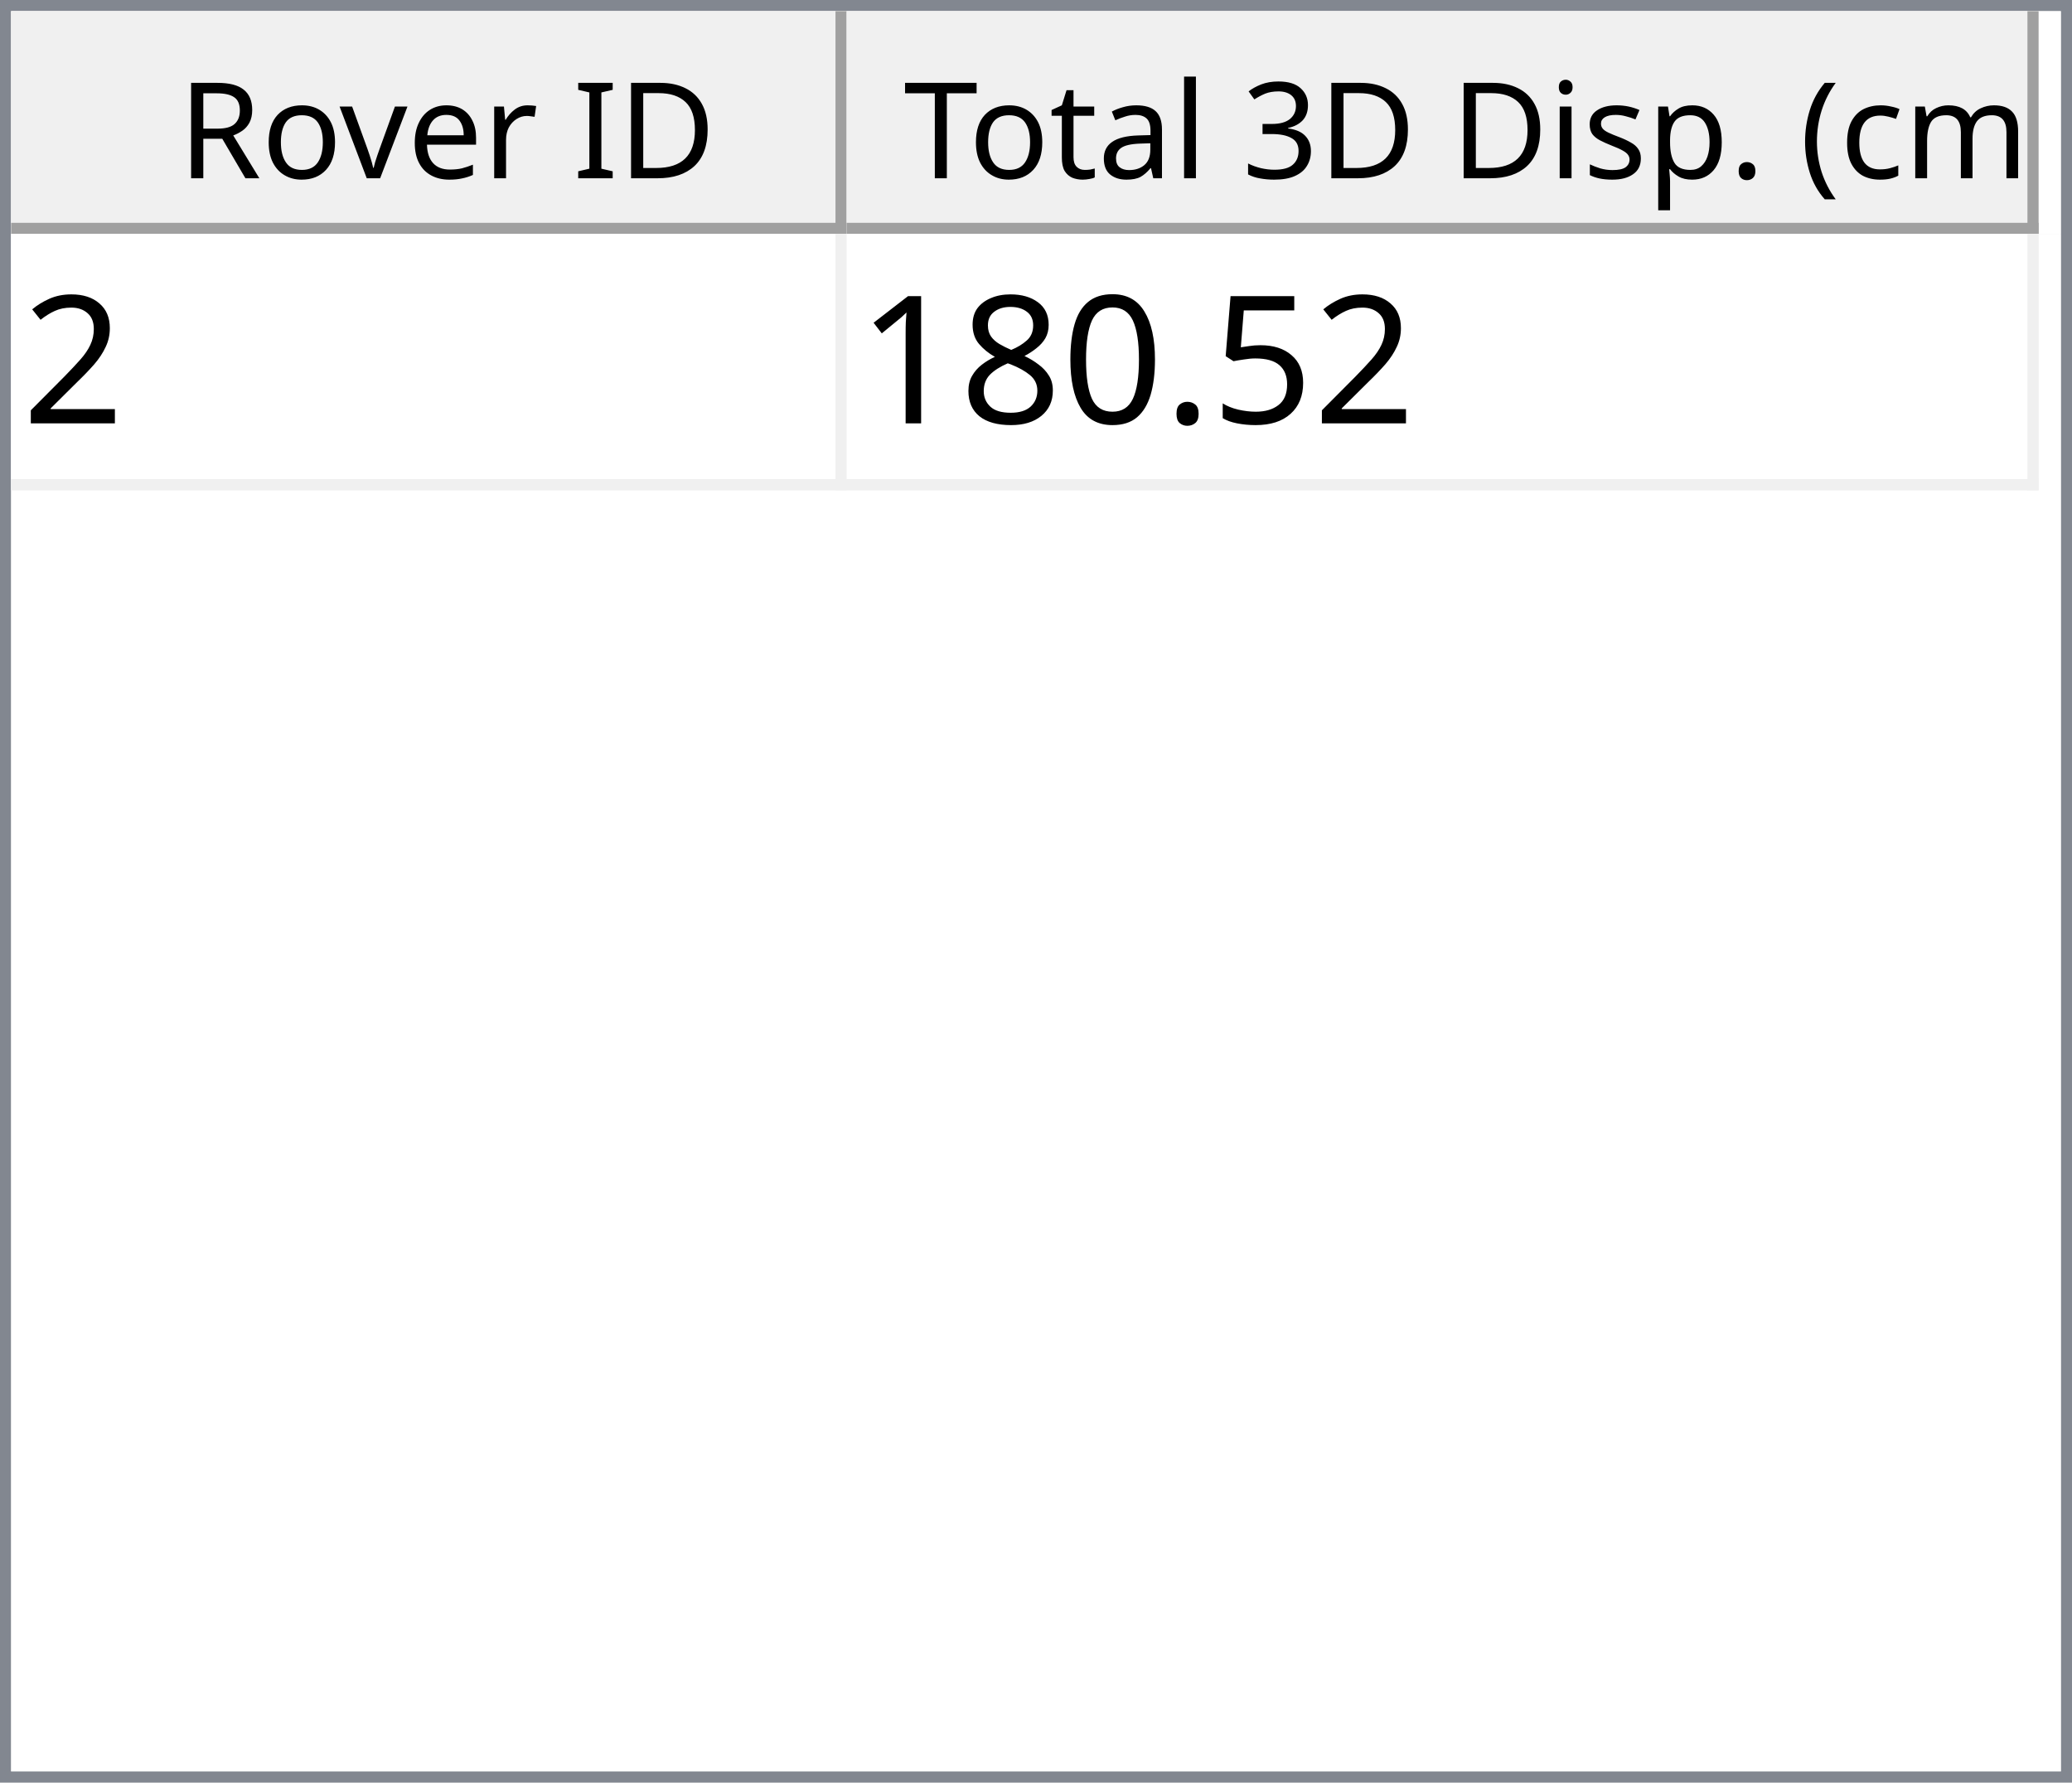
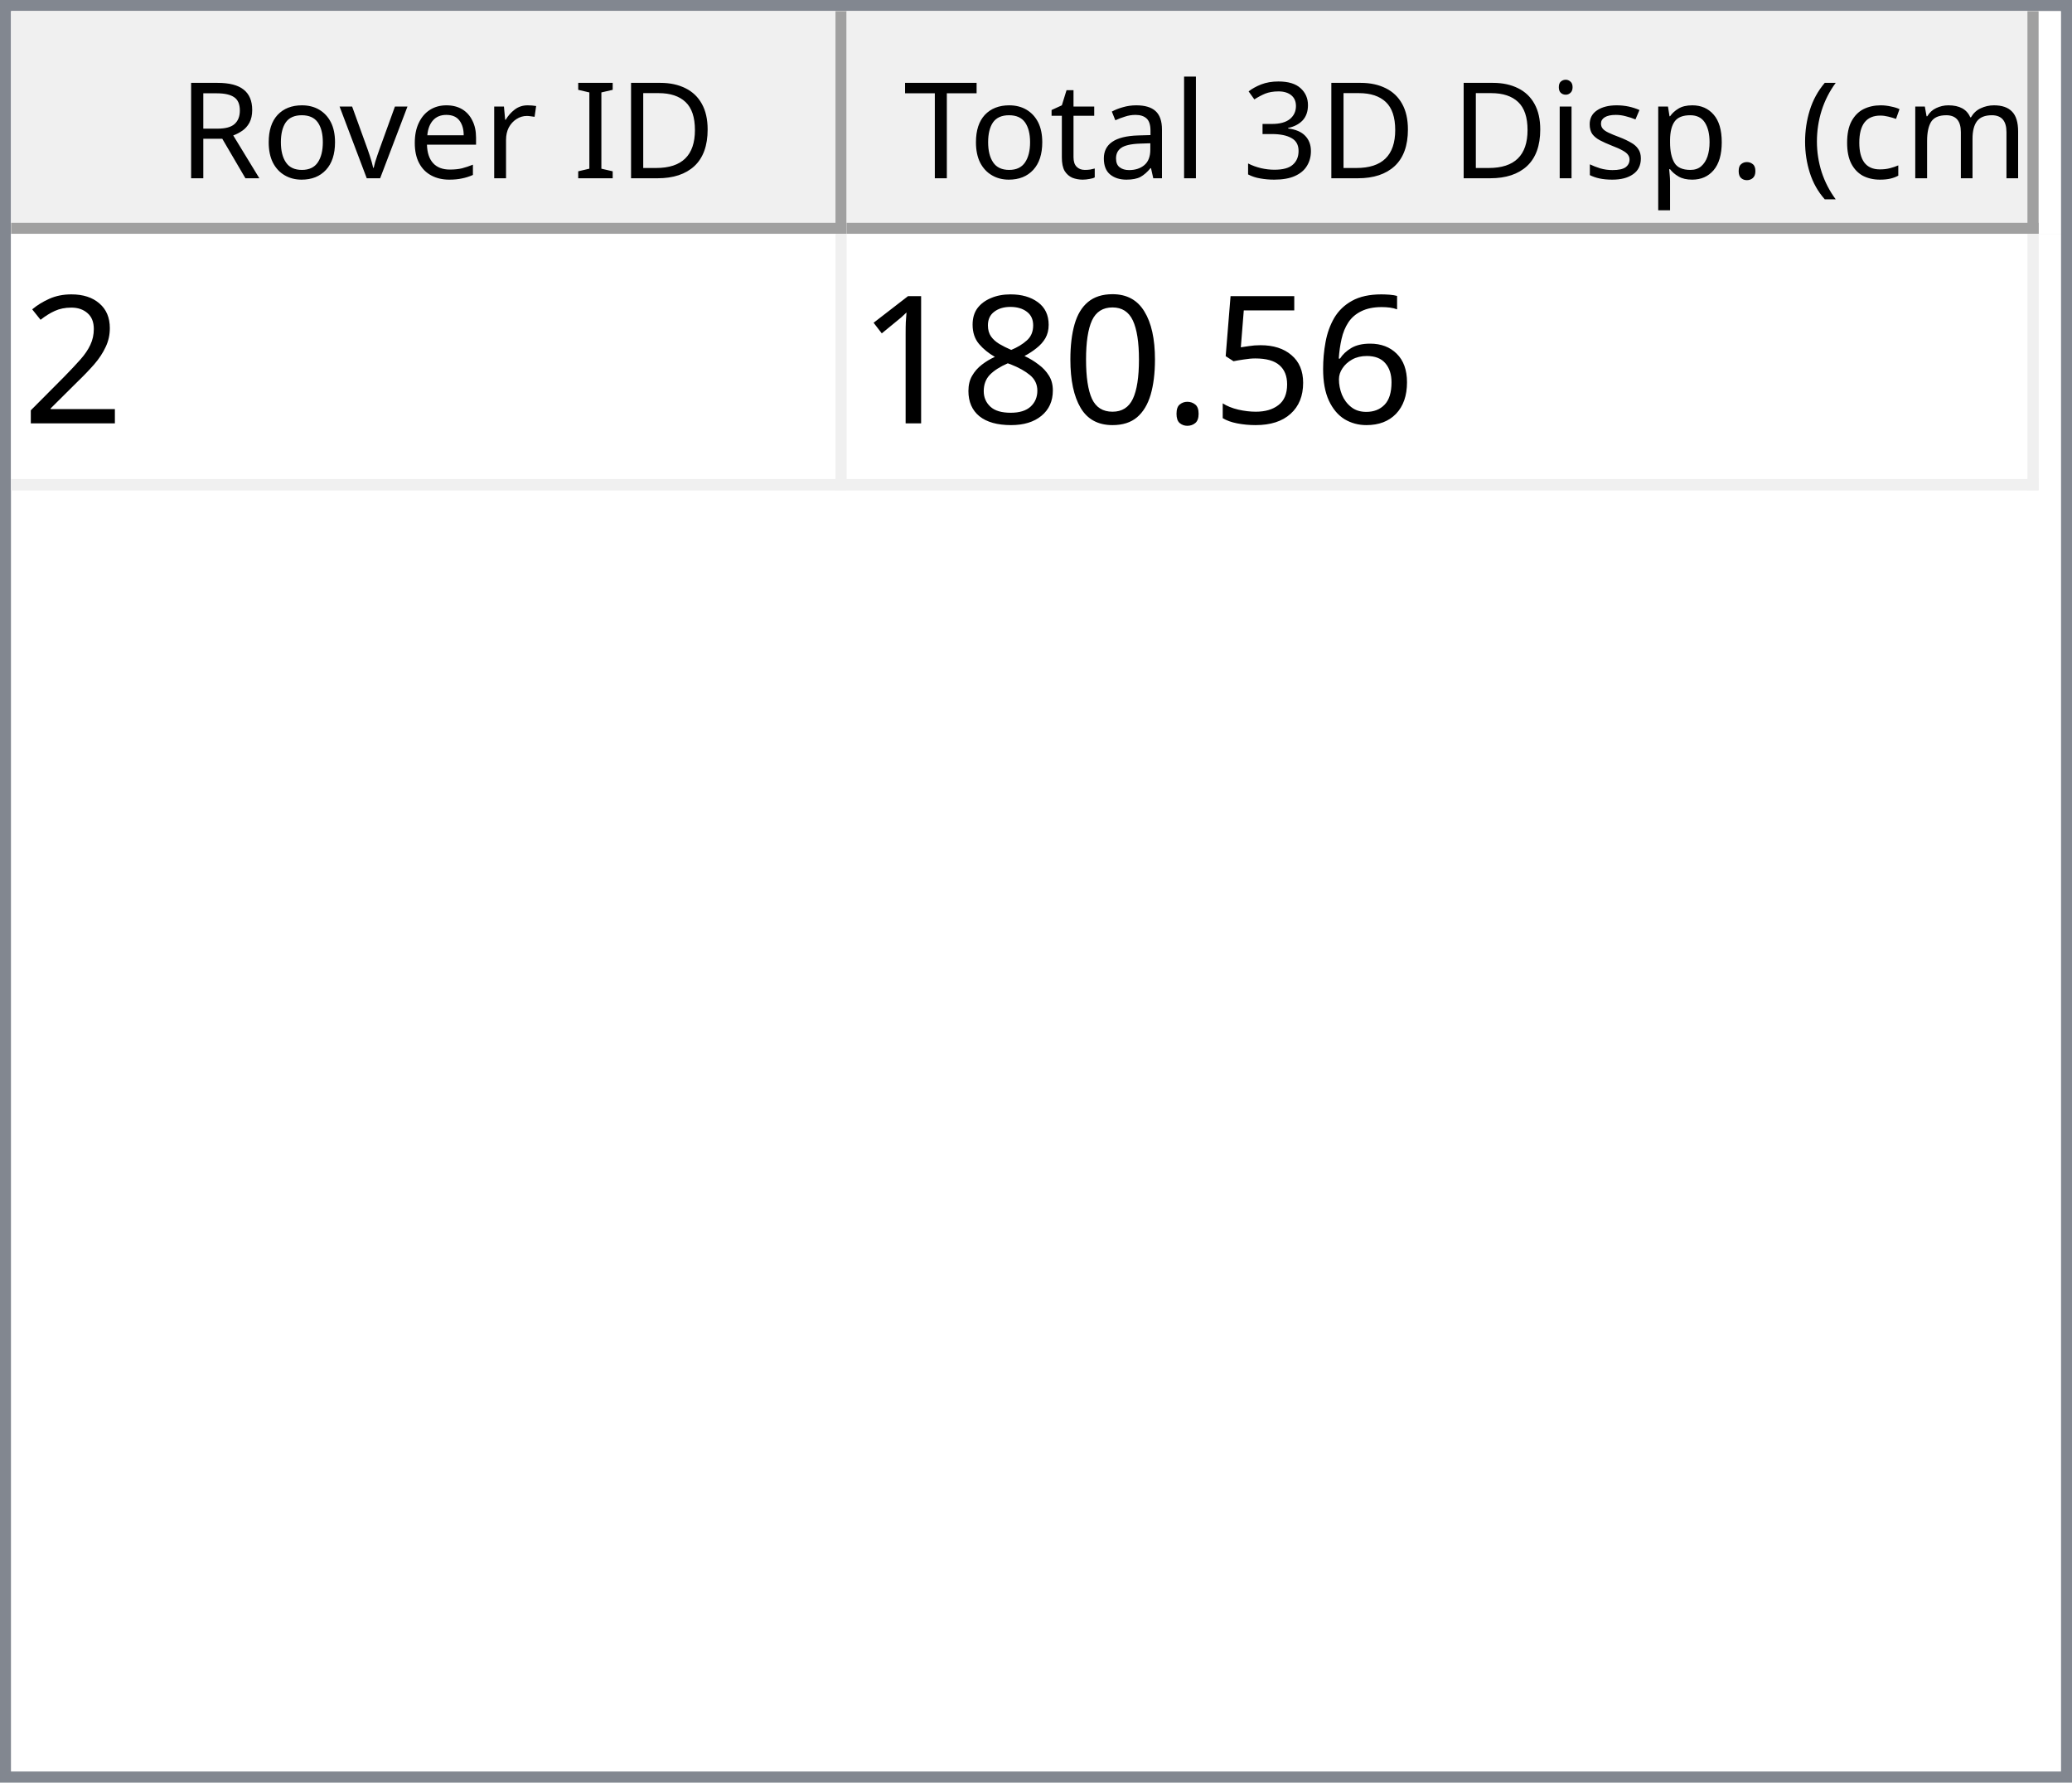
<svg xmlns="http://www.w3.org/2000/svg" style="fill-opacity:1; color-rendering:auto; color-interpolation:auto; text-rendering:auto; stroke:black; stroke-linecap:square; stroke-miterlimit:10; shape-rendering:auto; stroke-opacity:1; fill:black; stroke-dasharray:none; font-weight:normal; stroke-width:1; font-family:'Dialog'; font-style:normal; stroke-linejoin:miter; font-size:12px; stroke-dashoffset:0; image-rendering:auto;" width="186" height="160">
  <defs id="genericDefs" />
  <g>
    <defs id="defs1">
      <clipPath clipPathUnits="userSpaceOnUse" id="clipPath1">
        <path d="M0 0 L186 0 L186 160 L0 160 L0 0 Z" />
      </clipPath>
      <clipPath clipPathUnits="userSpaceOnUse" id="clipPath2">
        <path d="M0 0 L0 160 L186 160 L186 0 Z" />
      </clipPath>
      <clipPath clipPathUnits="userSpaceOnUse" id="clipPath3">
        <path d="M0 0 L0 20 L184 20 L184 0 Z" />
      </clipPath>
      <clipPath clipPathUnits="userSpaceOnUse" id="clipPath4">
        <path d="M0 0 L0 20 L75 20 L75 0 Z" />
      </clipPath>
      <clipPath clipPathUnits="userSpaceOnUse" id="clipPath5">
        <path d="M1 1 L1 19 L74 19 L74 1 Z" />
      </clipPath>
      <clipPath clipPathUnits="userSpaceOnUse" id="clipPath6">
        <path d="M0 0 L0 18 L73 18 L73 0 Z" />
      </clipPath>
      <clipPath clipPathUnits="userSpaceOnUse" id="clipPath7">
        <path d="M-0.5 -0.5 L-0.5 19.5 L74.5 19.5 L74.5 -0.5 Z" />
      </clipPath>
      <clipPath clipPathUnits="userSpaceOnUse" id="clipPath8">
        <path d="M0 0 L0 20 L107 20 L107 0 Z" />
      </clipPath>
      <clipPath clipPathUnits="userSpaceOnUse" id="clipPath9">
        <path d="M1 1 L1 19 L106 19 L106 1 Z" />
      </clipPath>
      <clipPath clipPathUnits="userSpaceOnUse" id="clipPath10">
        <path d="M0 0 L0 18 L105 18 L105 0 Z" />
      </clipPath>
      <clipPath clipPathUnits="userSpaceOnUse" id="clipPath11">
        <path d="M-0.5 -0.5 L-0.5 19.5 L106.5 19.5 L106.5 -0.5 Z" />
      </clipPath>
      <clipPath clipPathUnits="userSpaceOnUse" id="clipPath12">
        <path d="M0 0 L0 138 L184 138 L184 0 Z" />
      </clipPath>
      <clipPath clipPathUnits="userSpaceOnUse" id="clipPath13">
        <path d="M0 0 L0 23 L182 23 L182 0 Z" />
      </clipPath>
      <clipPath clipPathUnits="userSpaceOnUse" id="clipPath14">
        <path d="M-0.5 -0.5 L-0.5 22.5 L181.5 22.5 L181.5 -0.5 Z" />
      </clipPath>
      <clipPath clipPathUnits="userSpaceOnUse" id="clipPath15">
        <path d="M0 0 L0 22 L74 22 L74 0 Z" />
      </clipPath>
      <clipPath clipPathUnits="userSpaceOnUse" id="clipPath16">
        <path d="M0 0 L0 22 L106 22 L106 0 Z" />
      </clipPath>
      <font horiz-adv-x="64.551" id="font1">
        <font-face ascent="107.91" descent="25.098" units-per-em="100" style="font-style:normal; font-family:Segoe UI; font-weight:normal;" />
        <missing-glyph horiz-adv-x="64.551" d="M8.109 0 L8.109 68.266 L56.453 68.266 L56.453 0 L8.109 0 ZM15.328 7.234 L49.219 7.234 L49.219 61.031 L15.328 61.031 L15.328 7.234 Z" />
        <glyph unicode="D" horiz-adv-x="70.117" d="M9.188 0 L9.188 70.016 L28.516 70.016 Q65.531 70.016 65.531 35.891 Q65.531 19.672 55.25 9.836 Q44.969 0 27.734 0 L9.188 0 ZM17.391 62.594 L17.391 7.422 L27.828 7.422 Q41.609 7.422 49.273 14.797 Q56.938 22.172 56.938 35.688 Q56.938 62.594 28.328 62.594 L17.391 62.594 Z" />
        <glyph unicode="I" horiz-adv-x="26.611" d="M17.391 0 L9.188 0 L9.188 70.016 L17.391 70.016 L17.391 0 Z" />
        <glyph unicode=" " horiz-adv-x="27.393" d="" />
        <glyph unicode="r" horiz-adv-x="34.766" d="M34.188 41.891 Q32.078 43.5 28.125 43.5 Q23 43.5 19.555 38.672 Q16.109 33.844 16.109 25.484 L16.109 0 L8.109 0 L8.109 50 L16.109 50 L16.109 39.703 L16.312 39.703 Q18.016 44.969 21.531 47.922 Q25.047 50.875 29.391 50.875 Q32.516 50.875 34.188 50.203 L34.188 41.891 Z" />
        <glyph unicode="e" horiz-adv-x="52.295" d="M48.297 23 L12.984 23 Q13.188 14.656 17.484 10.109 Q21.781 5.562 29.297 5.562 Q37.75 5.562 44.828 11.141 L44.828 3.609 Q38.234 -1.172 27.391 -1.172 Q16.797 -1.172 10.742 5.641 Q4.688 12.453 4.688 24.812 Q4.688 36.469 11.305 43.82 Q17.922 51.172 27.734 51.172 Q37.547 51.172 42.922 44.828 Q48.297 38.484 48.297 27.203 L48.297 23 ZM40.094 29.781 Q40.047 36.719 36.75 40.578 Q33.453 44.438 27.594 44.438 Q21.922 44.438 17.969 40.383 Q14.016 36.328 13.094 29.781 L40.094 29.781 Z" />
        <glyph unicode="v" horiz-adv-x="47.9" d="M47.406 50 L27.484 0 L19.625 0 L0.688 50 L9.469 50 L22.172 13.672 Q23.578 9.672 23.922 6.688 L24.125 6.688 Q24.609 10.453 25.688 13.484 L38.969 50 L47.406 50 Z" />
        <glyph unicode="o" horiz-adv-x="58.594" d="M29 -1.172 Q17.922 -1.172 11.305 5.836 Q4.688 12.844 4.688 24.422 Q4.688 37.016 11.57 44.094 Q18.453 51.172 30.172 51.172 Q41.359 51.172 47.633 44.289 Q53.906 37.406 53.906 25.203 Q53.906 13.234 47.141 6.031 Q40.375 -1.172 29 -1.172 ZM29.594 44.438 Q21.875 44.438 17.383 39.188 Q12.891 33.938 12.891 24.703 Q12.891 15.828 17.43 10.695 Q21.969 5.562 29.594 5.562 Q37.359 5.562 41.531 10.594 Q45.703 15.625 45.703 24.906 Q45.703 34.281 41.531 39.359 Q37.359 44.438 29.594 44.438 Z" />
        <glyph unicode="R" horiz-adv-x="59.814" d="M59.375 0 L49.609 0 L37.891 19.625 Q36.281 22.359 34.766 24.289 Q33.25 26.219 31.664 27.438 Q30.078 28.656 28.25 29.219 Q26.422 29.781 24.125 29.781 L17.391 29.781 L17.391 0 L9.188 0 L9.188 70.016 L30.078 70.016 Q34.672 70.016 38.555 68.867 Q42.438 67.719 45.289 65.375 Q48.141 63.031 49.758 59.547 Q51.375 56.062 51.375 51.375 Q51.375 47.703 50.273 44.656 Q49.172 41.609 47.148 39.211 Q45.125 36.812 42.266 35.133 Q39.406 33.453 35.844 32.516 L35.844 32.328 Q37.594 31.547 38.891 30.547 Q40.188 29.547 41.359 28.18 Q42.531 26.812 43.68 25.078 Q44.828 23.344 46.234 21.047 L59.375 0 ZM17.391 62.594 L17.391 37.203 L28.516 37.203 Q31.594 37.203 34.203 38.133 Q36.812 39.062 38.719 40.797 Q40.625 42.531 41.703 45.047 Q42.781 47.562 42.781 50.688 Q42.781 56.297 39.141 59.445 Q35.5 62.594 28.609 62.594 L17.391 62.594 Z" />
        <glyph unicode=")" horiz-adv-x="30.176" d="M8.297 -15.922 L1.172 -15.922 Q16.406 2.344 16.406 26.812 Q16.406 51.469 1.078 70.016 L8.297 70.016 Q23.531 52.156 23.531 26.703 Q23.531 1.375 8.297 -15.922 Z" />
        <glyph unicode="m" horiz-adv-x="86.133" d="M79.109 0 L71.094 0 L71.094 28.719 Q71.094 37.016 68.531 40.727 Q65.969 44.438 59.906 44.438 Q54.781 44.438 51.195 39.75 Q47.609 35.062 47.609 28.516 L47.609 0 L39.594 0 L39.594 29.688 Q39.594 44.438 28.219 44.438 Q22.953 44.438 19.531 40.016 Q16.109 35.594 16.109 28.516 L16.109 0 L8.109 0 L8.109 50 L16.109 50 L16.109 42.094 L16.312 42.094 Q21.625 51.172 31.844 51.172 Q36.969 51.172 40.773 48.312 Q44.578 45.453 46 40.828 Q51.562 51.172 62.594 51.172 Q79.109 51.172 79.109 30.812 L79.109 0 Z" />
        <glyph unicode="c" horiz-adv-x="46.191" d="M42.188 2.297 Q36.422 -1.172 28.516 -1.172 Q17.828 -1.172 11.258 5.789 Q4.688 12.75 4.688 23.828 Q4.688 36.188 11.766 43.68 Q18.844 51.172 30.672 51.172 Q37.25 51.172 42.281 48.734 L42.281 40.531 Q36.719 44.438 30.375 44.438 Q22.703 44.438 17.797 38.945 Q12.891 33.453 12.891 24.516 Q12.891 15.719 17.508 10.641 Q22.125 5.562 29.891 5.562 Q36.422 5.562 42.188 9.906 L42.188 2.297 Z" />
        <glyph unicode="(" horiz-adv-x="30.176" d="M29.109 -15.922 L21.969 -15.922 Q6.844 1.375 6.844 26.703 Q6.844 52.156 21.969 70.016 L29.203 70.016 Q13.875 51.469 13.875 26.812 Q13.875 2.344 29.109 -15.922 Z" />
        <glyph unicode="." horiz-adv-x="21.68" d="M10.891 -1.078 Q8.641 -1.078 7.055 0.539 Q5.469 2.156 5.469 4.391 Q5.469 6.641 7.055 8.273 Q8.641 9.906 10.891 9.906 Q13.188 9.906 14.797 8.273 Q16.406 6.641 16.406 4.391 Q16.406 2.156 14.797 0.539 Q13.188 -1.078 10.891 -1.078 Z" />
        <glyph unicode="p" horiz-adv-x="58.789" d="M16.312 7.234 L16.109 7.234 L16.109 -23 L8.109 -23 L8.109 50 L16.109 50 L16.109 41.219 L16.312 41.219 Q22.219 51.172 33.594 51.172 Q43.266 51.172 48.688 44.461 Q54.109 37.75 54.109 26.469 Q54.109 13.922 48 6.375 Q41.891 -1.172 31.297 -1.172 Q21.578 -1.172 16.312 7.234 ZM16.109 27.391 L16.109 20.406 Q16.109 14.203 20.141 9.883 Q24.172 5.562 30.375 5.562 Q37.641 5.562 41.773 11.133 Q45.906 16.703 45.906 26.609 Q45.906 34.969 42.047 39.703 Q38.188 44.438 31.594 44.438 Q24.609 44.438 20.359 39.578 Q16.109 34.719 16.109 27.391 Z" />
        <glyph unicode="s" horiz-adv-x="42.432" d="M5.078 1.812 L5.078 10.406 Q11.625 5.562 19.484 5.562 Q30.031 5.562 30.031 12.594 Q30.031 14.594 29.125 15.992 Q28.219 17.391 26.68 18.461 Q25.141 19.531 23.07 20.383 Q21 21.234 18.609 22.172 Q15.281 23.484 12.766 24.828 Q10.25 26.172 8.57 27.859 Q6.891 29.547 6.031 31.695 Q5.172 33.844 5.172 36.719 Q5.172 40.234 6.789 42.945 Q8.406 45.656 11.086 47.484 Q13.766 49.312 17.211 50.242 Q20.656 51.172 24.312 51.172 Q30.812 51.172 35.938 48.922 L35.938 40.828 Q30.422 44.438 23.25 44.438 Q21 44.438 19.195 43.922 Q17.391 43.406 16.094 42.477 Q14.797 41.547 14.086 40.258 Q13.375 38.969 13.375 37.406 Q13.375 35.453 14.086 34.133 Q14.797 32.812 16.164 31.789 Q17.531 30.766 19.484 29.938 Q21.438 29.109 23.922 28.125 Q27.25 26.859 29.883 25.516 Q32.516 24.172 34.375 22.484 Q36.234 20.797 37.234 18.602 Q38.234 16.406 38.234 13.375 Q38.234 9.672 36.602 6.938 Q34.969 4.203 32.234 2.398 Q29.5 0.594 25.93 -0.289 Q22.359 -1.172 18.453 -1.172 Q10.75 -1.172 5.078 1.812 Z" />
        <glyph unicode="i" horiz-adv-x="24.219" d="M12.203 62.703 Q10.062 62.703 8.547 64.164 Q7.031 65.625 7.031 67.875 Q7.031 70.125 8.547 71.609 Q10.062 73.094 12.203 73.094 Q14.406 73.094 15.945 71.609 Q17.484 70.125 17.484 67.875 Q17.484 65.719 15.945 64.211 Q14.406 62.703 12.203 62.703 ZM16.109 0 L8.109 0 L8.109 50 L16.109 50 L16.109 0 Z" />
        <glyph unicode="3" horiz-adv-x="53.906" d="M46.531 19.828 Q46.531 15.094 44.75 11.211 Q42.969 7.328 39.719 4.57 Q36.469 1.812 31.93 0.297 Q27.391 -1.219 21.922 -1.219 Q11.922 -1.219 6 2.594 L6 11.188 Q13.094 5.609 22.219 5.609 Q25.875 5.609 28.828 6.539 Q31.781 7.469 33.906 9.227 Q36.031 10.984 37.18 13.477 Q38.328 15.969 38.328 19.094 Q38.328 32.812 18.797 32.812 L12.984 32.812 L12.984 39.594 L18.5 39.594 Q35.797 39.594 35.797 52.484 Q35.797 64.406 22.609 64.406 Q15.188 64.406 8.688 59.422 L8.688 67.188 Q15.375 71.188 24.609 71.188 Q29 71.188 32.57 69.969 Q36.141 68.75 38.68 66.555 Q41.219 64.359 42.609 61.281 Q44 58.203 44 54.5 Q44 40.672 30.031 36.719 L30.031 36.531 Q33.594 36.141 36.625 34.797 Q39.656 33.453 41.852 31.305 Q44.047 29.156 45.289 26.25 Q46.531 23.344 46.531 19.828 Z" />
        <glyph unicode="l" horiz-adv-x="24.219" d="M16.109 0 L8.109 0 L8.109 74.031 L16.109 74.031 L16.109 0 Z" />
        <glyph unicode="a" horiz-adv-x="50.879" d="M43.891 0 L35.891 0 L35.891 7.812 L35.688 7.812 Q30.469 -1.172 20.312 -1.172 Q12.844 -1.172 8.617 2.781 Q4.391 6.734 4.391 13.281 Q4.391 27.297 20.906 29.594 L35.891 31.688 Q35.891 44.438 25.594 44.438 Q16.547 44.438 9.281 38.281 L9.281 46.484 Q16.656 51.172 26.266 51.172 Q43.891 51.172 43.891 32.516 L43.891 0 ZM35.891 25.297 L23.828 23.641 Q18.266 22.859 15.43 20.875 Q12.594 18.891 12.594 13.875 Q12.594 10.203 15.211 7.883 Q17.828 5.562 22.172 5.562 Q28.125 5.562 32.008 9.742 Q35.891 13.922 35.891 20.312 L35.891 25.297 Z" />
        <glyph unicode="t" horiz-adv-x="33.887" d="M31.297 0.484 Q28.469 -1.078 23.828 -1.078 Q10.688 -1.078 10.688 13.578 L10.688 43.172 L2.094 43.172 L2.094 50 L10.688 50 L10.688 62.203 L18.703 64.797 L18.703 50 L31.297 50 L31.297 43.172 L18.703 43.172 L18.703 14.984 Q18.703 9.969 20.414 7.82 Q22.125 5.672 26.078 5.672 Q29.109 5.672 31.297 7.328 L31.297 0.484 Z" />
        <glyph unicode="T" horiz-adv-x="52.393" d="M50.594 62.594 L30.375 62.594 L30.375 0 L22.172 0 L22.172 62.594 L2 62.594 L2 70.016 L50.594 70.016 L50.594 62.594 Z" />
      </font>
      <font horiz-adv-x="75.0" id="font2">
        <font-face ascent="100.537" descent="21.973" units-per-em="100" style="font-style:normal; font-family:sans-serif; font-weight:normal;" />
        <missing-glyph horiz-adv-x="75.0" d="M12.5 0 L12.5 62.5 L62.5 62.5 L62.5 0 L12.5 0 ZM14.062 1.562 L60.938 1.562 L60.938 60.938 L14.062 60.938 L14.062 1.562 Z" />
        <glyph unicode="2" horiz-adv-x="55.615" d="M50.344 8.453 L50.344 0 L3.031 0 Q2.938 3.172 4.047 6.109 Q5.859 10.938 9.836 15.625 Q13.812 20.312 21.344 26.469 Q33.016 36.031 37.117 41.625 Q41.219 47.219 41.219 52.203 Q41.219 57.422 37.477 61.008 Q33.734 64.594 27.734 64.594 Q21.391 64.594 17.578 60.789 Q13.766 56.984 13.719 50.25 L4.688 51.172 Q5.609 61.281 11.664 66.578 Q17.719 71.875 27.938 71.875 Q38.234 71.875 44.242 66.164 Q50.25 60.453 50.25 52 Q50.25 47.703 48.492 43.555 Q46.734 39.406 42.656 34.812 Q38.578 30.219 29.109 22.219 Q21.188 15.578 18.945 13.211 Q16.703 10.844 15.234 8.453 L50.344 8.453 Z" />
+         <glyph unicode="6" horiz-adv-x="55.615" d="M49.75 54.047 L41.016 53.375 Q39.844 58.547 37.703 60.891 Q34.125 64.656 28.906 64.656 Q24.703 64.656 21.531 62.312 Q17.391 59.281 14.992 53.469 Q12.594 47.656 12.5 36.922 Q15.672 41.75 20.266 44.094 Q24.859 46.438 29.891 46.438 Q38.672 46.438 44.852 39.969 Q51.031 33.5 51.031 23.25 Q51.031 16.5 48.125 10.719 Q45.219 4.938 40.141 1.859 Q35.062 -1.219 28.609 -1.219 Q17.625 -1.219 10.695 6.859 Q3.766 14.938 3.766 33.5 Q3.766 54.25 11.422 63.672 Q18.109 71.875 29.438 71.875 Q37.891 71.875 43.289 67.141 Q48.688 62.406 49.75 54.047 ZM13.875 23.188 Q13.875 18.656 15.797 14.508 Q17.719 10.359 21.188 8.18 Q24.656 6 28.469 6 Q34.031 6 38.039 10.492 Q42.047 14.984 42.047 22.703 Q42.047 30.125 38.086 34.398 Q34.125 38.672 28.125 38.672 Q22.172 38.672 18.023 34.398 Q13.875 30.125 13.875 23.188 Z" />
        <glyph unicode="5" horiz-adv-x="55.615" d="M4.156 18.75 L13.375 19.531 Q14.406 12.797 18.141 9.398 Q21.875 6 27.156 6 Q33.5 6 37.891 10.789 Q42.281 15.578 42.281 23.484 Q42.281 31 38.062 35.352 Q33.844 39.703 27 39.703 Q22.75 39.703 19.336 37.773 Q15.922 35.844 13.969 32.766 L5.719 33.844 L12.641 70.609 L48.25 70.609 L48.25 62.203 L19.672 62.203 L15.828 42.969 Q22.266 47.469 29.344 47.469 Q38.719 47.469 45.164 40.969 Q51.609 34.469 51.609 24.266 Q51.609 14.547 45.953 7.469 Q39.062 -1.219 27.156 -1.219 Q17.391 -1.219 11.211 4.25 Q5.031 9.719 4.156 18.75 Z" />
        <glyph unicode="." horiz-adv-x="27.783" d="M9.078 0 L9.078 10.016 L19.094 10.016 L19.094 0 L9.078 0 Z" />
        <glyph unicode="0" horiz-adv-x="55.615" d="M4.156 35.297 Q4.156 48 6.766 55.742 Q9.375 63.484 14.523 67.68 Q19.672 71.875 27.484 71.875 Q33.25 71.875 37.594 69.555 Q41.938 67.234 44.773 62.867 Q47.609 58.5 49.219 52.227 Q50.828 45.953 50.828 35.297 Q50.828 22.703 48.242 14.969 Q45.656 7.234 40.508 3.008 Q35.359 -1.219 27.484 -1.219 Q17.141 -1.219 11.234 6.203 Q4.156 15.141 4.156 35.297 ZM13.188 35.297 Q13.188 17.672 17.312 11.836 Q21.438 6 27.484 6 Q33.547 6 37.672 11.859 Q41.797 17.719 41.797 35.297 Q41.797 52.984 37.672 58.789 Q33.547 64.594 27.391 64.594 Q21.344 64.594 17.719 59.469 Q13.188 52.938 13.188 35.297 Z" />
        <glyph unicode="8" horiz-adv-x="55.615" d="M17.672 38.812 Q12.203 40.828 9.57 44.539 Q6.938 48.25 6.938 53.422 Q6.938 61.234 12.555 66.555 Q18.172 71.875 27.484 71.875 Q36.859 71.875 42.578 66.43 Q48.297 60.984 48.297 53.172 Q48.297 48.188 45.68 44.508 Q43.062 40.828 37.75 38.812 Q44.344 36.672 47.781 31.883 Q51.219 27.094 51.219 20.453 Q51.219 11.281 44.727 5.031 Q38.234 -1.219 27.641 -1.219 Q17.047 -1.219 10.547 5.055 Q4.047 11.328 4.047 20.703 Q4.047 27.688 7.594 32.398 Q11.141 37.109 17.672 38.812 ZM15.922 53.719 Q15.922 48.641 19.195 45.414 Q22.469 42.188 27.688 42.188 Q32.766 42.188 36.016 45.383 Q39.266 48.578 39.266 53.219 Q39.266 58.062 35.914 61.359 Q32.562 64.656 27.594 64.656 Q22.562 64.656 19.242 61.43 Q15.922 58.203 15.922 53.719 ZM13.094 20.656 Q13.094 16.891 14.875 13.375 Q16.656 9.859 20.172 7.93 Q23.688 6 27.734 6 Q34.031 6 38.133 10.055 Q42.234 14.109 42.234 20.359 Q42.234 26.703 38.016 30.859 Q33.797 35.016 27.438 35.016 Q21.234 35.016 17.164 30.914 Q13.094 26.812 13.094 20.656 Z" />
        <glyph unicode="1" horiz-adv-x="55.615" d="M37.25 0 L28.469 0 L28.469 56 Q25.297 52.984 20.141 49.953 Q14.984 46.922 10.891 45.406 L10.891 53.906 Q18.266 57.375 23.781 62.305 Q29.297 67.234 31.594 71.875 L37.25 71.875 L37.25 0 Z" />
      </font>
    </defs>
    <g style="fill:white; stroke:white;">
      <rect x="0" y="0" width="186" style="clip-path:url(#clipPath1); stroke:none;" height="160" />
    </g>
    <g style="fill:white; text-rendering:optimizeSpeed; color-rendering:optimizeSpeed; image-rendering:optimizeSpeed; shape-rendering:crispEdges; stroke:white; color-interpolation:sRGB;">
      <rect x="0" width="186" height="160" y="0" style="stroke:none;" />
      <path style="stroke:none;" d="M0 160 L186 160 L186 0 L0 0 Z" />
    </g>
    <g style="fill:rgb(240,240,240); font-family:'Segoe UI'; stroke:rgb(240,240,240);">
      <rect x="0" y="0" width="186" style="clip-path:url(#clipPath2); stroke:none;" height="160" />
    </g>
    <g style="fill:rgb(130,135,144); font-family:'Segoe UI'; stroke:rgb(130,135,144);">
      <path d="M0 0 L186 0 L186 160 L0 160 L0 0 ZM1 1 L185 1 L185 159 L1 159 L1 1 Z" style="fill-rule:evenodd; clip-path:url(#clipPath2); stroke:none;" />
    </g>
    <g style="fill:white; font-family:'Segoe UI'; stroke:white;" transform="translate(1,1)">
      <rect x="0" y="0" width="184" style="clip-path:url(#clipPath3); stroke:none;" height="20" />
    </g>
    <g style="fill:rgb(240,240,240); font-family:'Segoe UI'; stroke:rgb(240,240,240);" transform="translate(1,1)">
      <rect x="0" y="0" width="75" style="clip-path:url(#clipPath4); stroke:none;" height="20" />
    </g>
    <g style="font-family:'Segoe UI';" transform="translate(2,2)">
      <text x="14" xml:space="preserve" y="14" style="clip-path:url(#clipPath6); stroke:none;">Rover ID</text>
    </g>
    <g style="fill:rgb(160,160,160); font-family:'Segoe UI'; stroke:rgb(160,160,160); stroke-linejoin:bevel;" transform="translate(1.5,1.5)">
      <line x1="74" x2="74" y1="0" style="fill:none; clip-path:url(#clipPath7);" y2="19" />
    </g>
    <g style="fill:rgb(160,160,160); font-family:'Segoe UI'; stroke:rgb(160,160,160); stroke-linejoin:bevel;" transform="matrix(1,0,0,1,1,1) translate(0.5,0.5)">
      <line x1="0" x2="74" y1="19" style="fill:none; clip-path:url(#clipPath7);" y2="19" />
    </g>
    <g style="fill:rgb(240,240,240); font-family:'Segoe UI'; stroke:rgb(240,240,240);" transform="translate(76,1)">
      <rect x="0" y="0" width="107" style="clip-path:url(#clipPath8); stroke:none;" height="20" />
    </g>
    <g style="font-family:'Segoe UI';" transform="translate(77,2)">
      <text x="1" xml:space="preserve" y="14" style="clip-path:url(#clipPath10); stroke:none;"> Total 3D Disp. (cm)</text>
    </g>
    <g style="fill:rgb(160,160,160); font-family:'Segoe UI'; stroke:rgb(160,160,160); stroke-linejoin:bevel;" transform="translate(76.5,1.5)">
      <line x1="106" x2="106" y1="0" style="fill:none; clip-path:url(#clipPath11);" y2="19" />
    </g>
    <g style="fill:rgb(160,160,160); font-family:'Segoe UI'; stroke:rgb(160,160,160); stroke-linejoin:bevel;" transform="matrix(1,0,0,1,76,1) translate(0.5,0.5)">
      <line x1="0" x2="106" y1="19" style="fill:none; clip-path:url(#clipPath11);" y2="19" />
    </g>
    <g style="fill:white; font-family:'Segoe UI'; stroke:white;" transform="translate(1,21)">
      <rect x="0" y="0" width="184" style="clip-path:url(#clipPath12); stroke:none;" height="138" />
    </g>
    <g style="fill:rgb(240,240,240); font-size:16px; font-family:sans-serif; stroke:rgb(240,240,240);" transform="translate(1,21)">
      <rect x="0" y="0" width="182" style="clip-path:url(#clipPath13); stroke:none;" height="23" />
      <line transform="translate(0.5,0.5)" x1="0" x2="181" y1="22" style="clip-path:url(#clipPath14); fill:none; stroke-linejoin:bevel;" y2="22" />
    </g>
    <g transform="matrix(1,0,0,1,1,21) translate(0.5,0.5)" style="fill:rgb(240,240,240); font-size:16px; font-family:sans-serif; stroke:rgb(240,240,240); stroke-linejoin:bevel;">
      <line x1="74" x2="74" y1="0" style="fill:none; clip-path:url(#clipPath14);" y2="22" />
    </g>
    <g transform="matrix(1,0,0,1,1,21) translate(0.5,0.5)" style="fill:rgb(240,240,240); font-size:16px; font-family:sans-serif; stroke:rgb(240,240,240); stroke-linejoin:bevel;">
      <line x1="181" x2="181" y1="0" style="fill:none; clip-path:url(#clipPath14);" y2="22" />
    </g>
    <g style="fill:white; font-size:16px; font-family:sans-serif; stroke:white;" transform="matrix(1,0,0,1,1,21)">
      <rect x="0" y="0" width="74" style="clip-path:url(#clipPath15); stroke:none;" height="22" />
      <text x="1" y="17" style="fill:black; clip-path:url(#clipPath15); stroke:none;" xml:space="preserve">2</text>
    </g>
    <g style="fill:white; font-size:16px; font-family:sans-serif; stroke:white;" transform="matrix(1,0,0,1,1,21) translate(75,0)">
      <rect x="0" y="0" width="106" style="clip-path:url(#clipPath16); stroke:none;" height="22" />
-       <text x="1" y="17" style="fill:black; clip-path:url(#clipPath16); stroke:none;" xml:space="preserve">180.52</text>
+       <text x="1" y="17" style="fill:black; clip-path:url(#clipPath16); stroke:none;" xml:space="preserve">180.56</text>
    </g>
  </g>
</svg>
